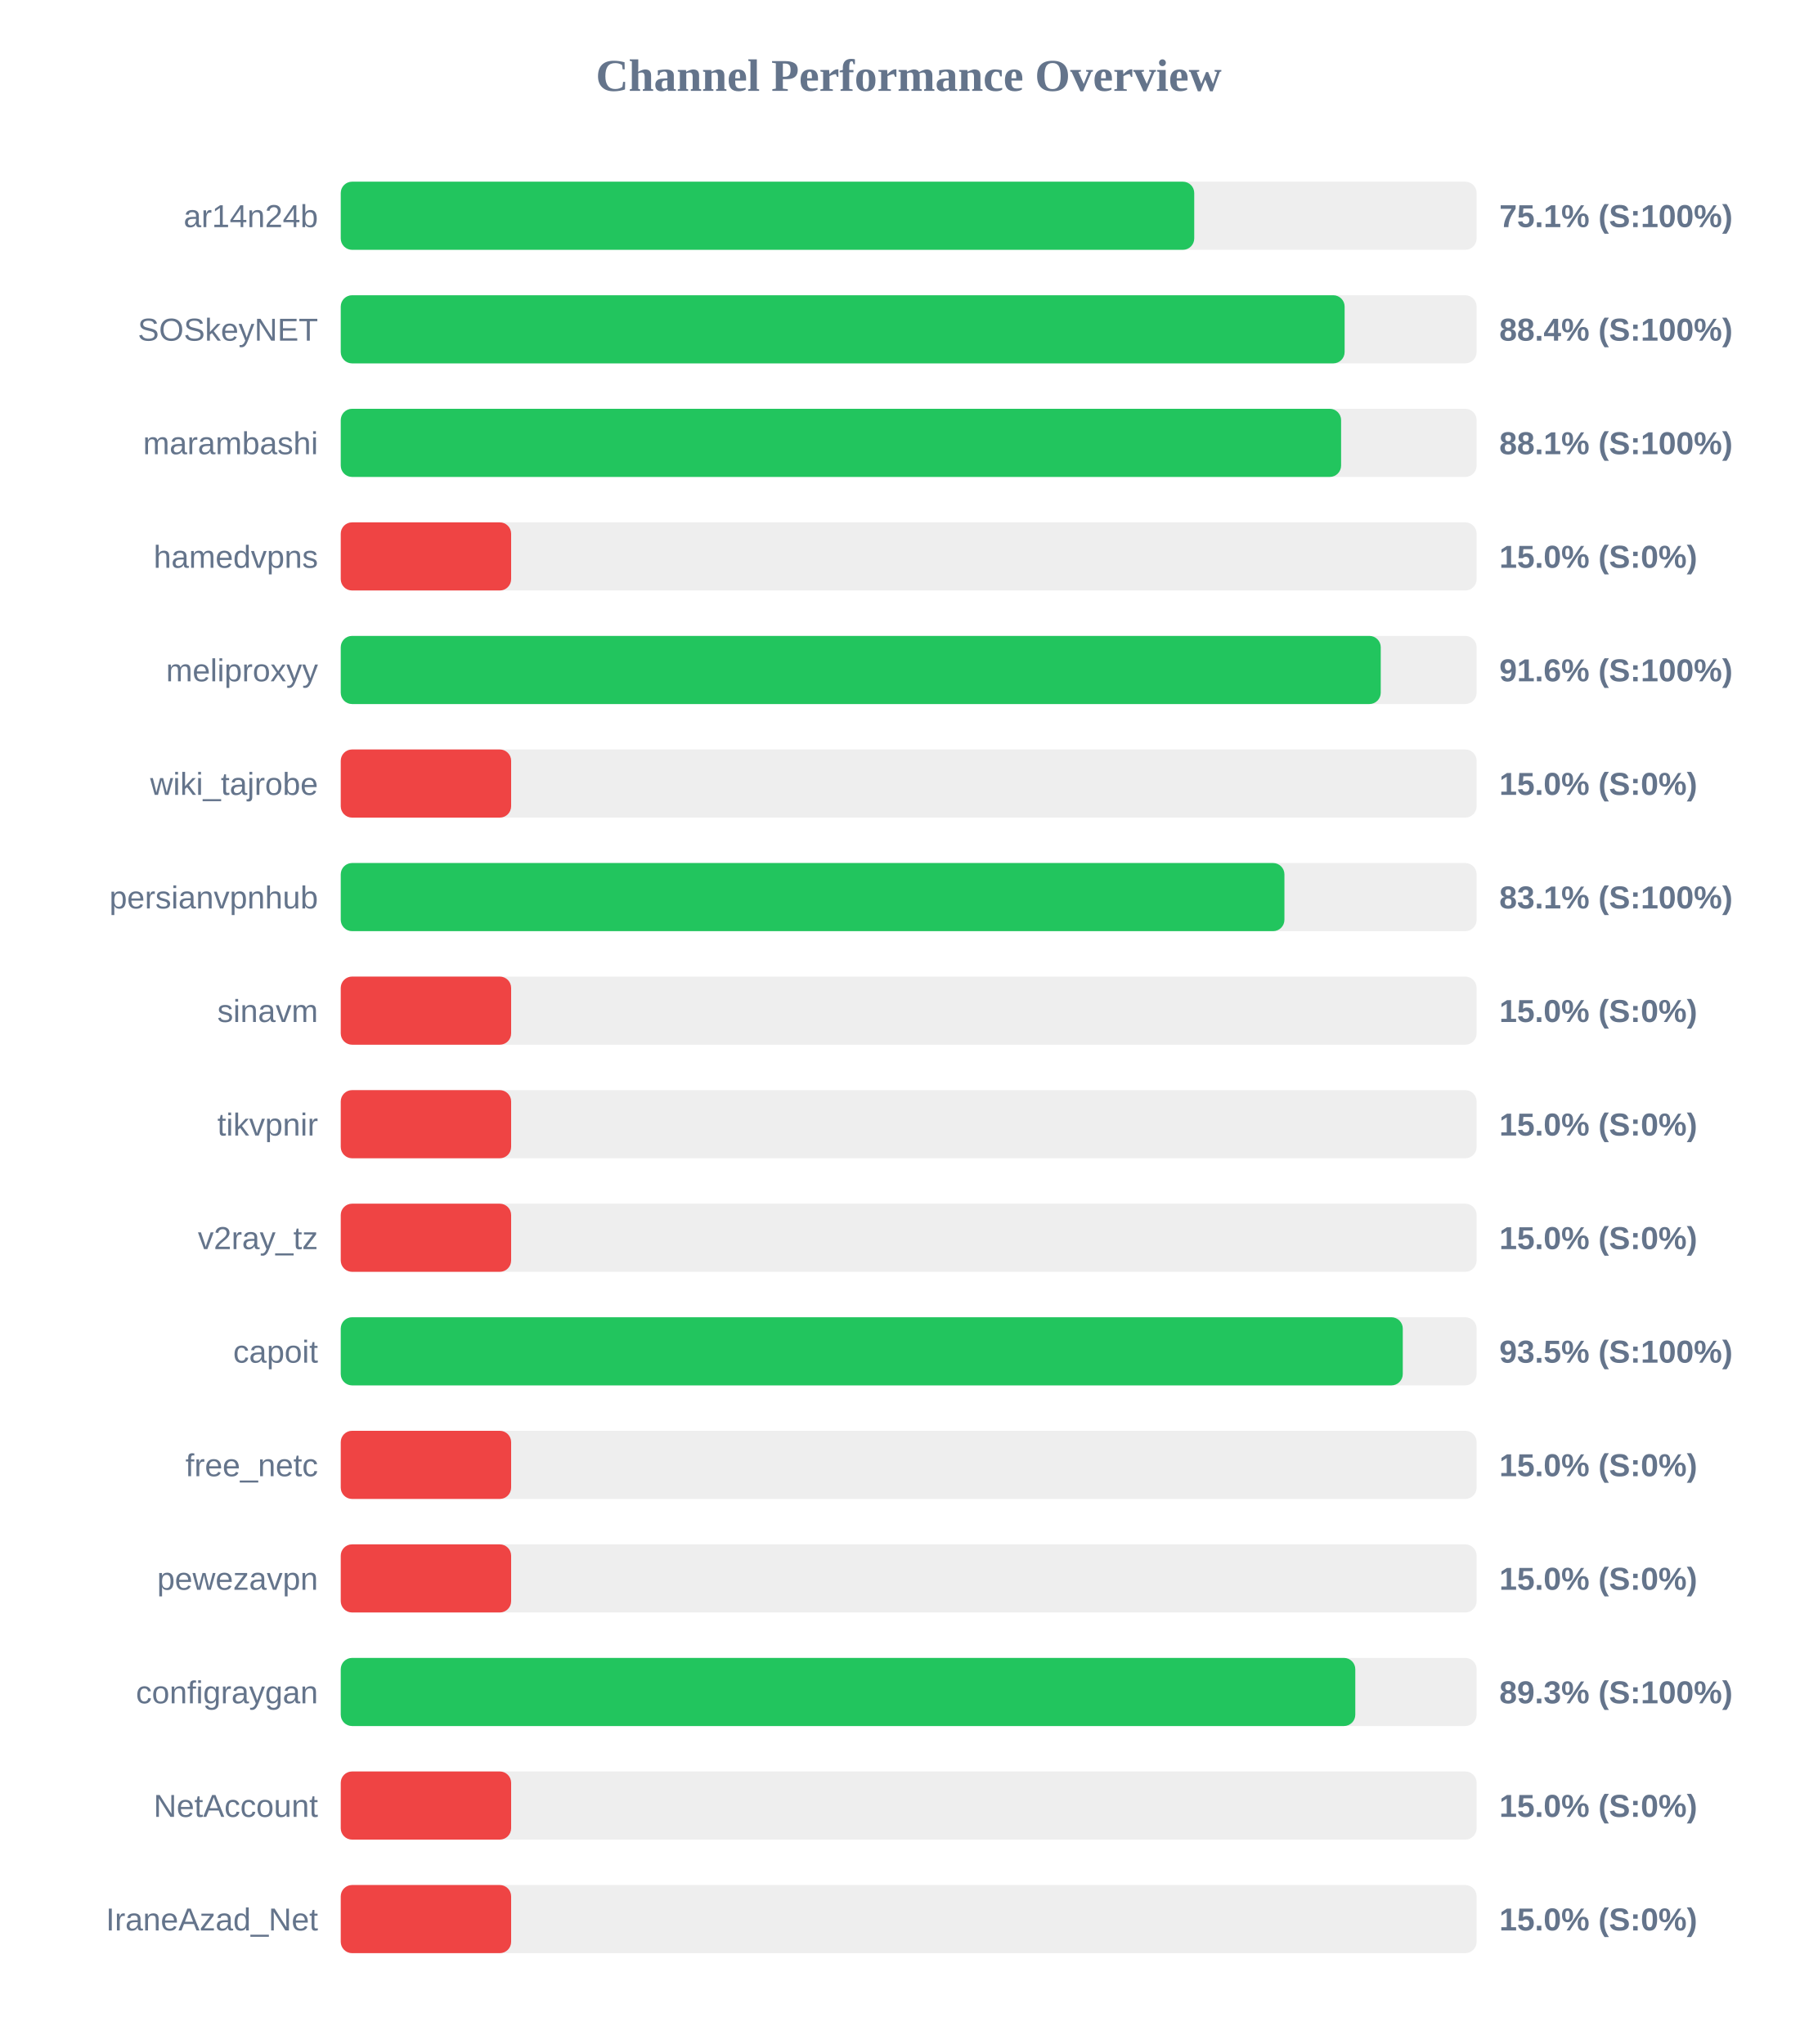
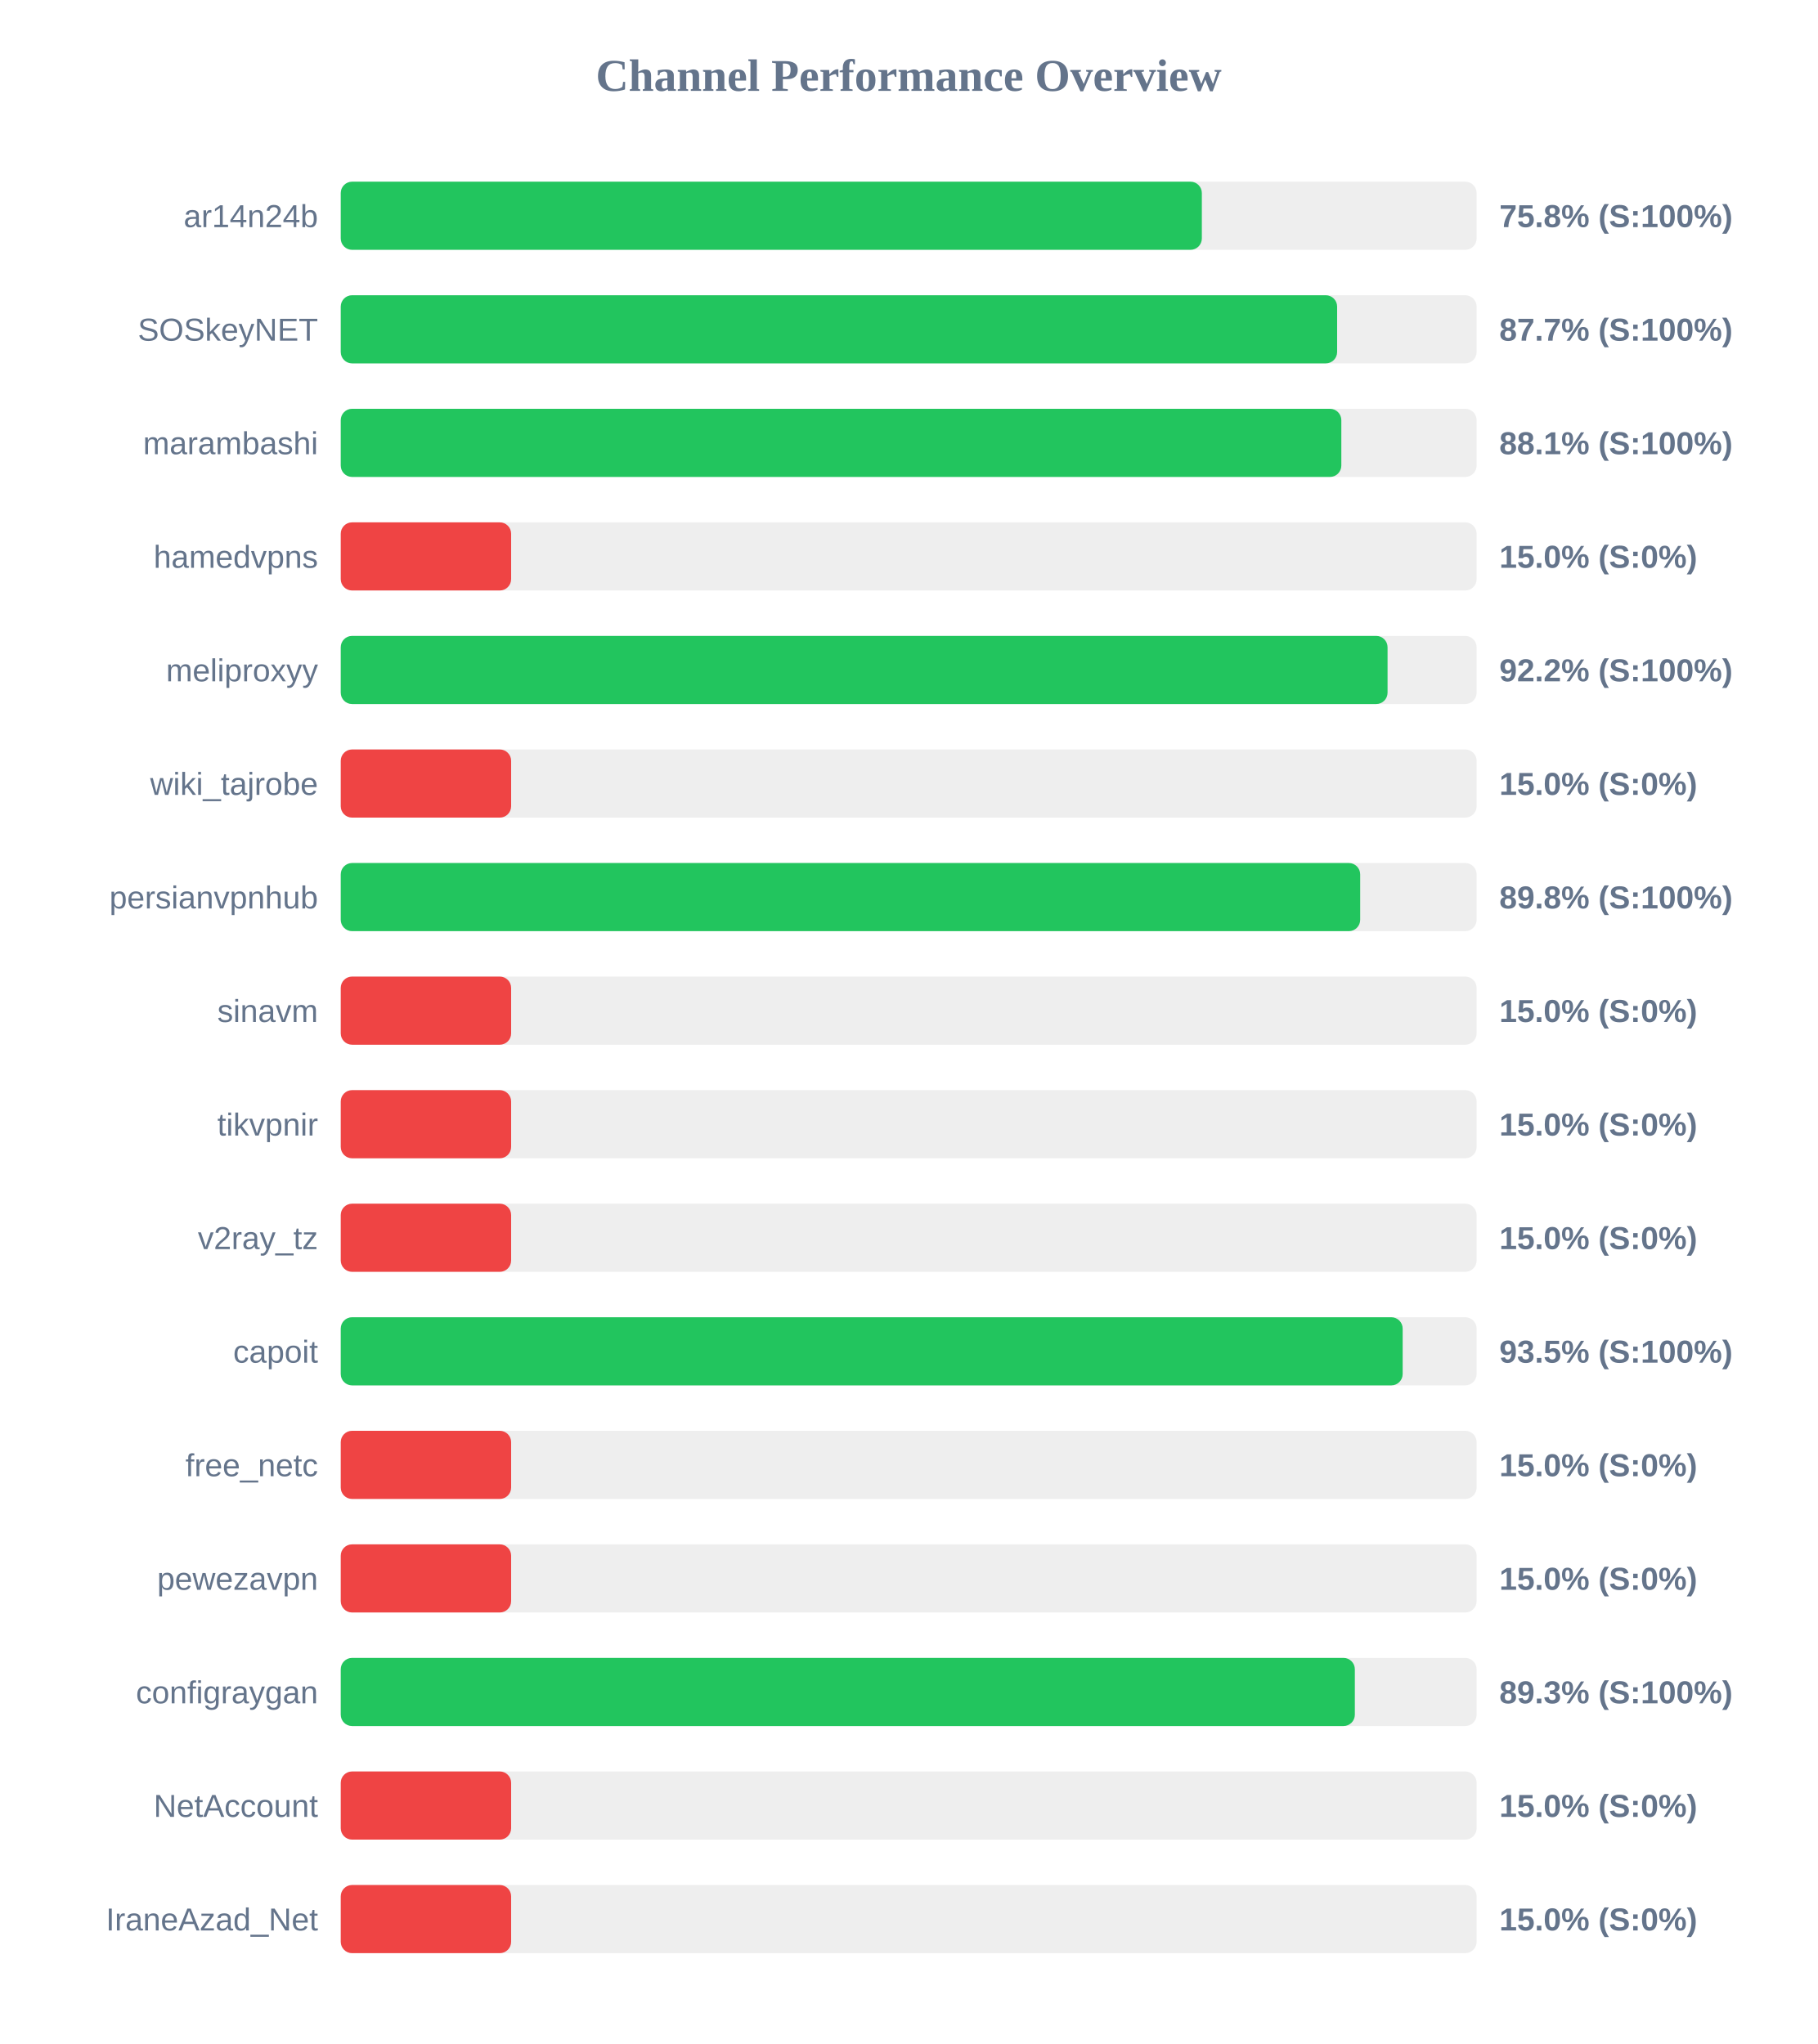
<svg xmlns="http://www.w3.org/2000/svg" width="800" height="900" version="1.1">
  <style>
        .row { font: 14px Arial; fill: #64748b; }
        .score { font: bold 14px Arial; fill: #64748b; }
    </style>
  <text x="400" y="40" text-anchor="middle" font-size="20px" font-weight="bold" fill="#64748b">Channel Performance Overview</text>
  <rect x="150" y="80" width="500" height="30" fill="#eee" rx="5" />
-   <rect x="150" y="80" width="375.7" height="30" fill="#22c55e" rx="5" />
+   <rect x="150" y="80" width="379.05" height="30" fill="#22c55e" rx="5" />
  <text x="140" y="100" text-anchor="end" class="row">ar14n24b</text>
-   <text x="660" y="100" text-anchor="start" class="score">75.1% (S:100%)</text>
+   <text x="660" y="100" text-anchor="start" class="score">75.8% (S:100%)</text>
  <rect x="150" y="130" width="500" height="30" fill="#eee" rx="5" />
-   <rect x="150" y="130" width="441.9" height="30" fill="#22c55e" rx="5" />
+   <rect x="150" y="130" width="438.6" height="30" fill="#22c55e" rx="5" />
  <text x="140" y="150" text-anchor="end" class="row">SOSkeyNET</text>
-   <text x="660" y="150" text-anchor="start" class="score">88.4% (S:100%)</text>
+   <text x="660" y="150" text-anchor="start" class="score">87.7% (S:100%)</text>
  <rect x="150" y="180" width="500" height="30" fill="#eee" rx="5" />
-   <rect x="150" y="180" width="440.35" height="30" fill="#22c55e" rx="5" />
+   <rect x="150" y="180" width="440.45" height="30" fill="#22c55e" rx="5" />
  <text x="140" y="200" text-anchor="end" class="row">marambashi</text>
  <text x="660" y="200" text-anchor="start" class="score">88.1% (S:100%)</text>
  <rect x="150" y="230" width="500" height="30" fill="#eee" rx="5" />
  <rect x="150" y="230" width="75.0" height="30" fill="#ef4444" rx="5" />
  <text x="140" y="250" text-anchor="end" class="row">hamedvpns</text>
  <text x="660" y="250" text-anchor="start" class="score">15.0% (S:0%)</text>
  <rect x="150" y="280" width="500" height="30" fill="#eee" rx="5" />
-   <rect x="150" y="280" width="457.8" height="30" fill="#22c55e" rx="5" />
+   <rect x="150" y="280" width="460.8" height="30" fill="#22c55e" rx="5" />
  <text x="140" y="300" text-anchor="end" class="row">meliproxyy</text>
-   <text x="660" y="300" text-anchor="start" class="score">91.6% (S:100%)</text>
+   <text x="660" y="300" text-anchor="start" class="score">92.2% (S:100%)</text>
  <rect x="150" y="330" width="500" height="30" fill="#eee" rx="5" />
  <rect x="150" y="330" width="75.0" height="30" fill="#ef4444" rx="5" />
  <text x="140" y="350" text-anchor="end" class="row">wiki_tajrobe</text>
  <text x="660" y="350" text-anchor="start" class="score">15.0% (S:0%)</text>
  <rect x="150" y="380" width="500" height="30" fill="#eee" rx="5" />
-   <rect x="150" y="380" width="415.4" height="30" fill="#22c55e" rx="5" />
+   <rect x="150" y="380" width="448.75" height="30" fill="#22c55e" rx="5" />
  <text x="140" y="400" text-anchor="end" class="row">persianvpnhub</text>
-   <text x="660" y="400" text-anchor="start" class="score">83.1% (S:100%)</text>
+   <text x="660" y="400" text-anchor="start" class="score">89.8% (S:100%)</text>
  <rect x="150" y="430" width="500" height="30" fill="#eee" rx="5" />
  <rect x="150" y="430" width="75.0" height="30" fill="#ef4444" rx="5" />
  <text x="140" y="450" text-anchor="end" class="row">sinavm</text>
  <text x="660" y="450" text-anchor="start" class="score">15.0% (S:0%)</text>
  <rect x="150" y="480" width="500" height="30" fill="#eee" rx="5" />
  <rect x="150" y="480" width="75.0" height="30" fill="#ef4444" rx="5" />
  <text x="140" y="500" text-anchor="end" class="row">tikvpnir</text>
  <text x="660" y="500" text-anchor="start" class="score">15.0% (S:0%)</text>
  <rect x="150" y="530" width="500" height="30" fill="#eee" rx="5" />
  <rect x="150" y="530" width="75.0" height="30" fill="#ef4444" rx="5" />
  <text x="140" y="550" text-anchor="end" class="row">v2ray_tz</text>
  <text x="660" y="550" text-anchor="start" class="score">15.0% (S:0%)</text>
  <rect x="150" y="580" width="500" height="30" fill="#eee" rx="5" />
-   <rect x="150" y="580" width="467.5" height="30" fill="#22c55e" rx="5" />
+   <rect x="150" y="580" width="467.45" height="30" fill="#22c55e" rx="5" />
  <text x="140" y="600" text-anchor="end" class="row">capoit</text>
  <text x="660" y="600" text-anchor="start" class="score">93.5% (S:100%)</text>
  <rect x="150" y="630" width="500" height="30" fill="#eee" rx="5" />
  <rect x="150" y="630" width="75.0" height="30" fill="#ef4444" rx="5" />
  <text x="140" y="650" text-anchor="end" class="row">free_netc</text>
  <text x="660" y="650" text-anchor="start" class="score">15.0% (S:0%)</text>
  <rect x="150" y="680" width="500" height="30" fill="#eee" rx="5" />
  <rect x="150" y="680" width="75.0" height="30" fill="#ef4444" rx="5" />
  <text x="140" y="700" text-anchor="end" class="row">pewezavpn</text>
  <text x="660" y="700" text-anchor="start" class="score">15.0% (S:0%)</text>
  <rect x="150" y="730" width="500" height="30" fill="#eee" rx="5" />
-   <rect x="150" y="730" width="446.6" height="30" fill="#22c55e" rx="5" />
+   <rect x="150" y="730" width="446.4" height="30" fill="#22c55e" rx="5" />
  <text x="140" y="750" text-anchor="end" class="row">configraygan</text>
  <text x="660" y="750" text-anchor="start" class="score">89.3% (S:100%)</text>
  <rect x="150" y="780" width="500" height="30" fill="#eee" rx="5" />
  <rect x="150" y="780" width="75.0" height="30" fill="#ef4444" rx="5" />
  <text x="140" y="800" text-anchor="end" class="row">NetAccount</text>
  <text x="660" y="800" text-anchor="start" class="score">15.0% (S:0%)</text>
  <rect x="150" y="830" width="500" height="30" fill="#eee" rx="5" />
  <rect x="150" y="830" width="75.0" height="30" fill="#ef4444" rx="5" />
  <text x="140" y="850" text-anchor="end" class="row">IraneAzad_Net</text>
  <text x="660" y="850" text-anchor="start" class="score">15.0% (S:0%)</text>
</svg>
